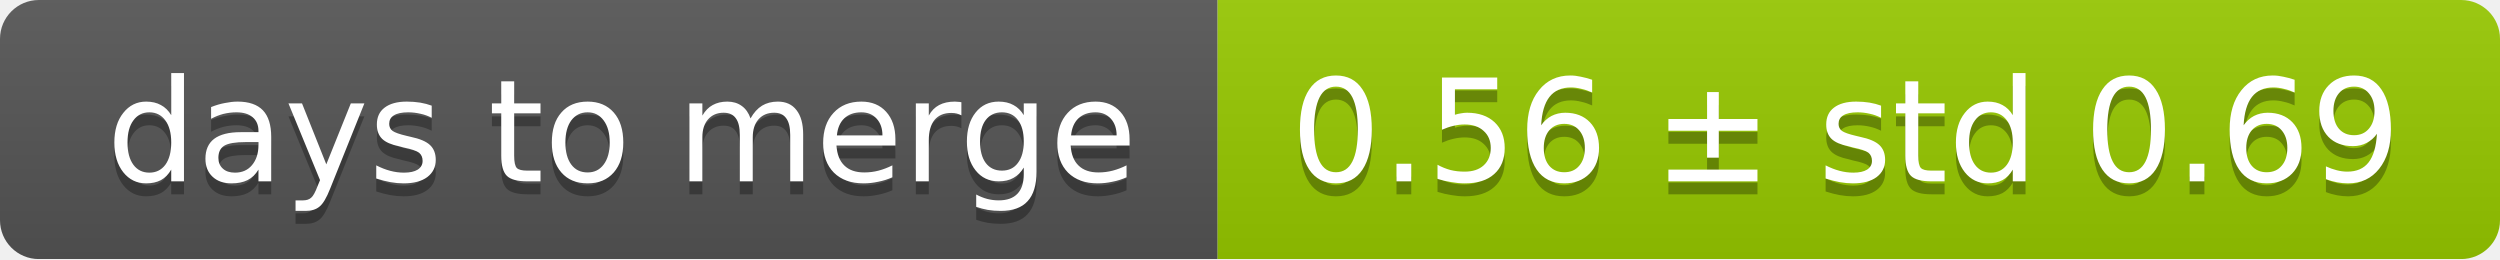
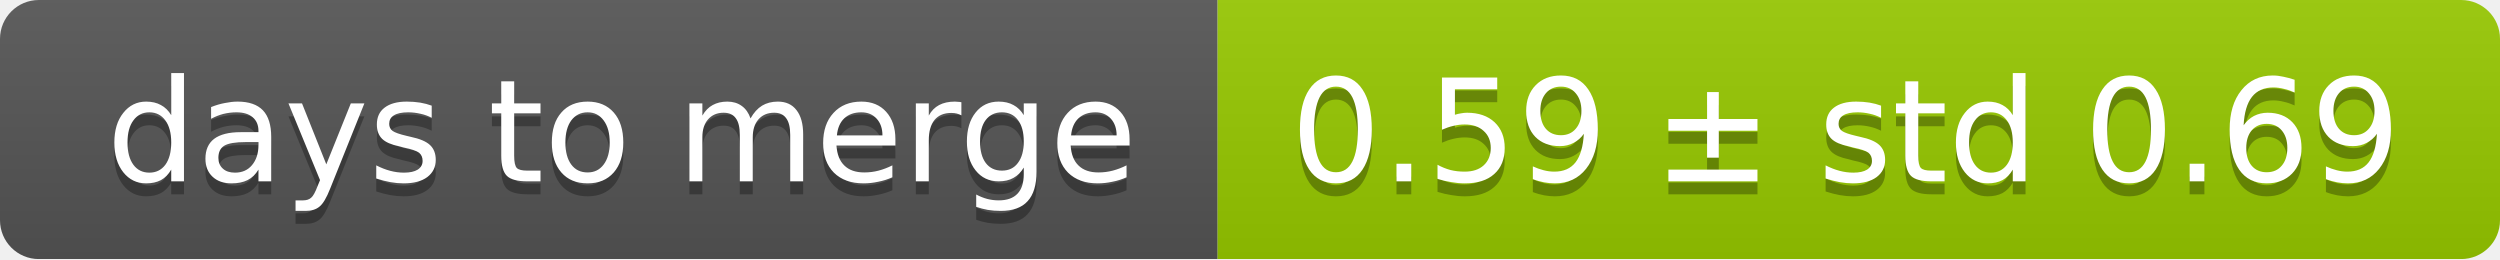
<svg xmlns="http://www.w3.org/2000/svg" width="193" height="20">
  <linearGradient id="smooth" x2="0" y2="100%">
    <stop offset="0" stop-color="#bbb" stop-opacity=".1" />
    <stop offset="1" stop-opacity=".1" />
  </linearGradient>
  <mask id="round">
    <rect width="193" height="20" rx="3" fill="#fff" />
  </mask>
  <g mask="url(#round)">
    <rect width="94" height="20" fill="#555" />
    <rect x="94" width="99" height="20" fill="#97ca00" />
    <rect width="193" height="20" fill="url(#smooth)" />
  </g>
  <g fill="#fff" text-anchor="middle" font-family="DejaVu Sans,Verdana,Geneva,sans-serif" font-size="11">
    <text x="48" y="15" fill="#010101" fill-opacity=".3">days to merge</text>
    <text x="48" y="14">days to merge</text>
-     <text x="142.5" y="15" fill="#010101" fill-opacity=".3">0.56 ± std 0.69</text>
-     <text x="142.5" y="14">0.56 ± std 0.69</text>
+     <text x="142.5" y="15" fill="#010101" fill-opacity=".3">0.59 ± std 0.69</text>
+     <text x="142.5" y="14">0.59 ± std 0.69</text>
  </g>
</svg>
